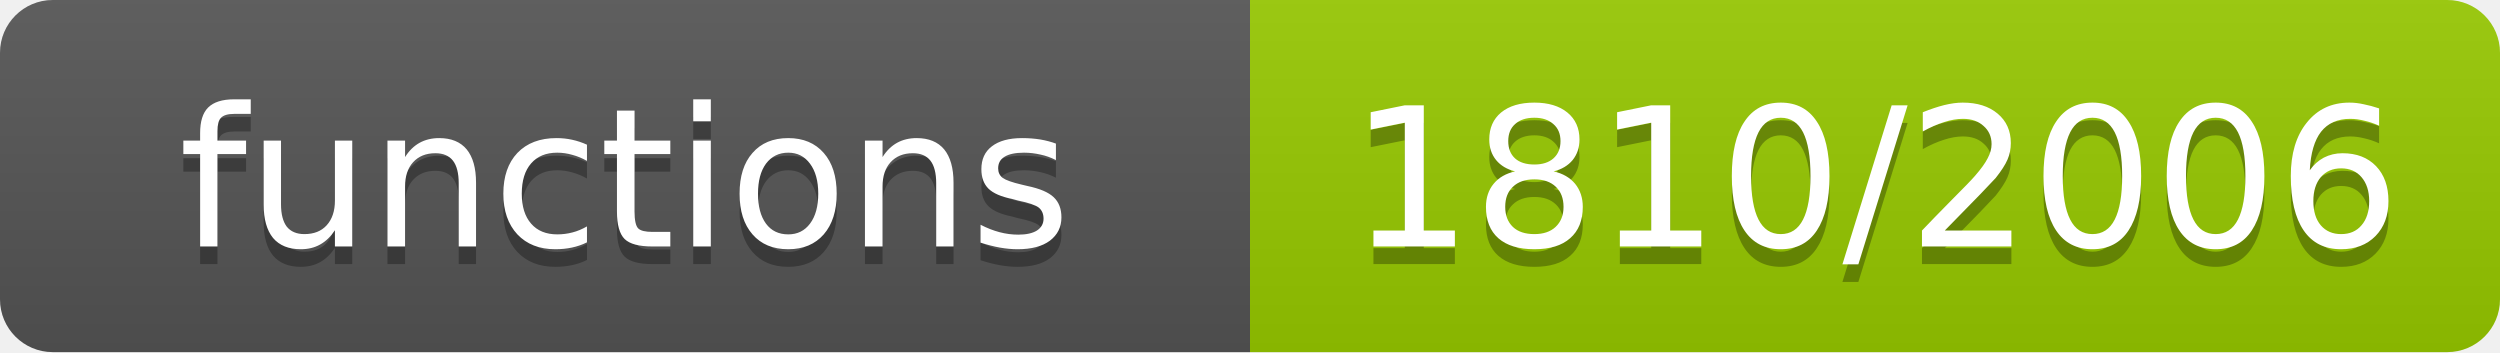
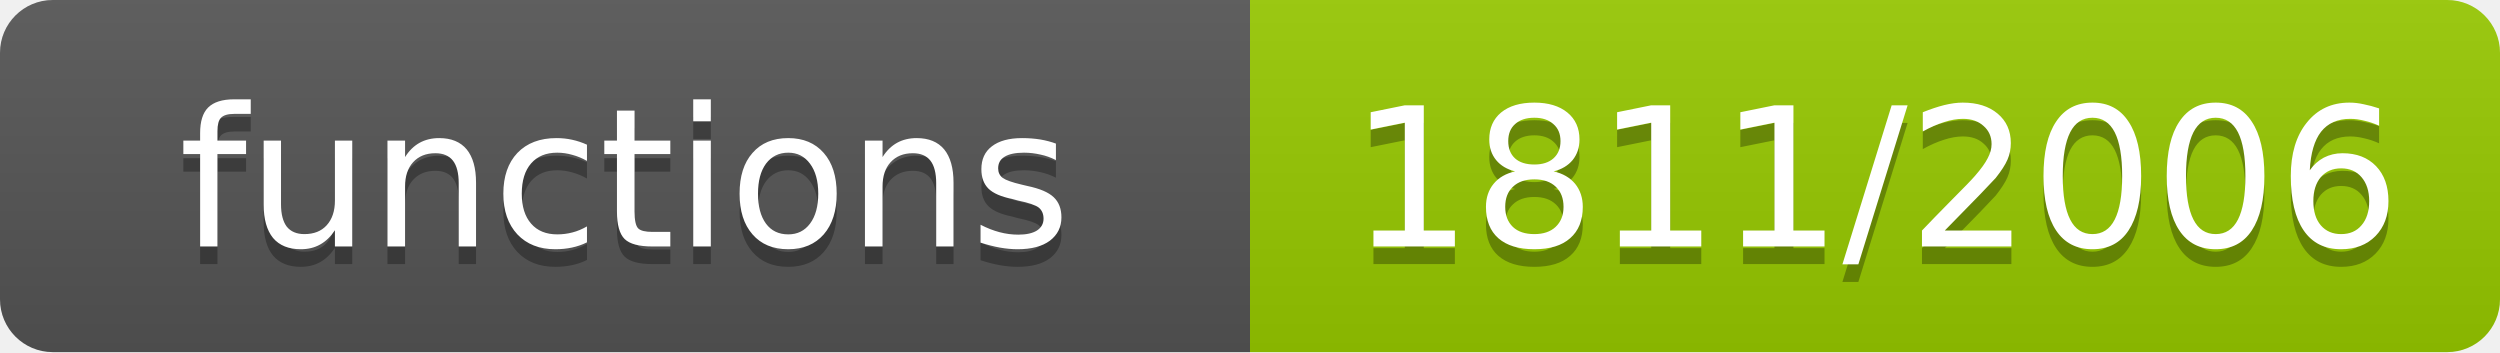
- <svg xmlns="http://www.w3.org/2000/svg" width="142" height="20" role="img" aria-label="functions: 1810/2006">
+ <svg xmlns="http://www.w3.org/2000/svg" width="142" height="20" role="img" aria-label="functions: 1811/2006">
  <linearGradient id="s" x2="0" y2="100%">
    <stop offset="0" stop-color="#bbb" stop-opacity=".1" />
    <stop offset="1" stop-opacity=".1" />
  </linearGradient>
  <clipPath id="r">
    <rect width="142" height="20" rx="3" fill="#fff" />
  </clipPath>
  <g clip-path="url(#r)">
    <rect width="71" height="20" fill="#555" />
    <rect x="71" width="71" height="20" fill="#97ca00" />
    <rect width="142" height="20" fill="url(#s)" />
  </g>
  <g fill="#fff" text-anchor="middle" font-family="Verdana,Geneva,DejaVu Sans,sans-serif" font-size="11">
    <text x="35.5" y="15" fill="#010101" fill-opacity=".3">functions</text>
    <text x="35.5" y="14">functions</text>
-     <text x="106.5" y="15" fill="#010101" fill-opacity=".3">1810/2006</text>
-     <text x="106.5" y="14">1810/2006</text>
+     <text x="106.5" y="15" fill="#010101" fill-opacity=".3">1811/2006</text>
+     <text x="106.5" y="14">1811/2006</text>
  </g>
</svg>
